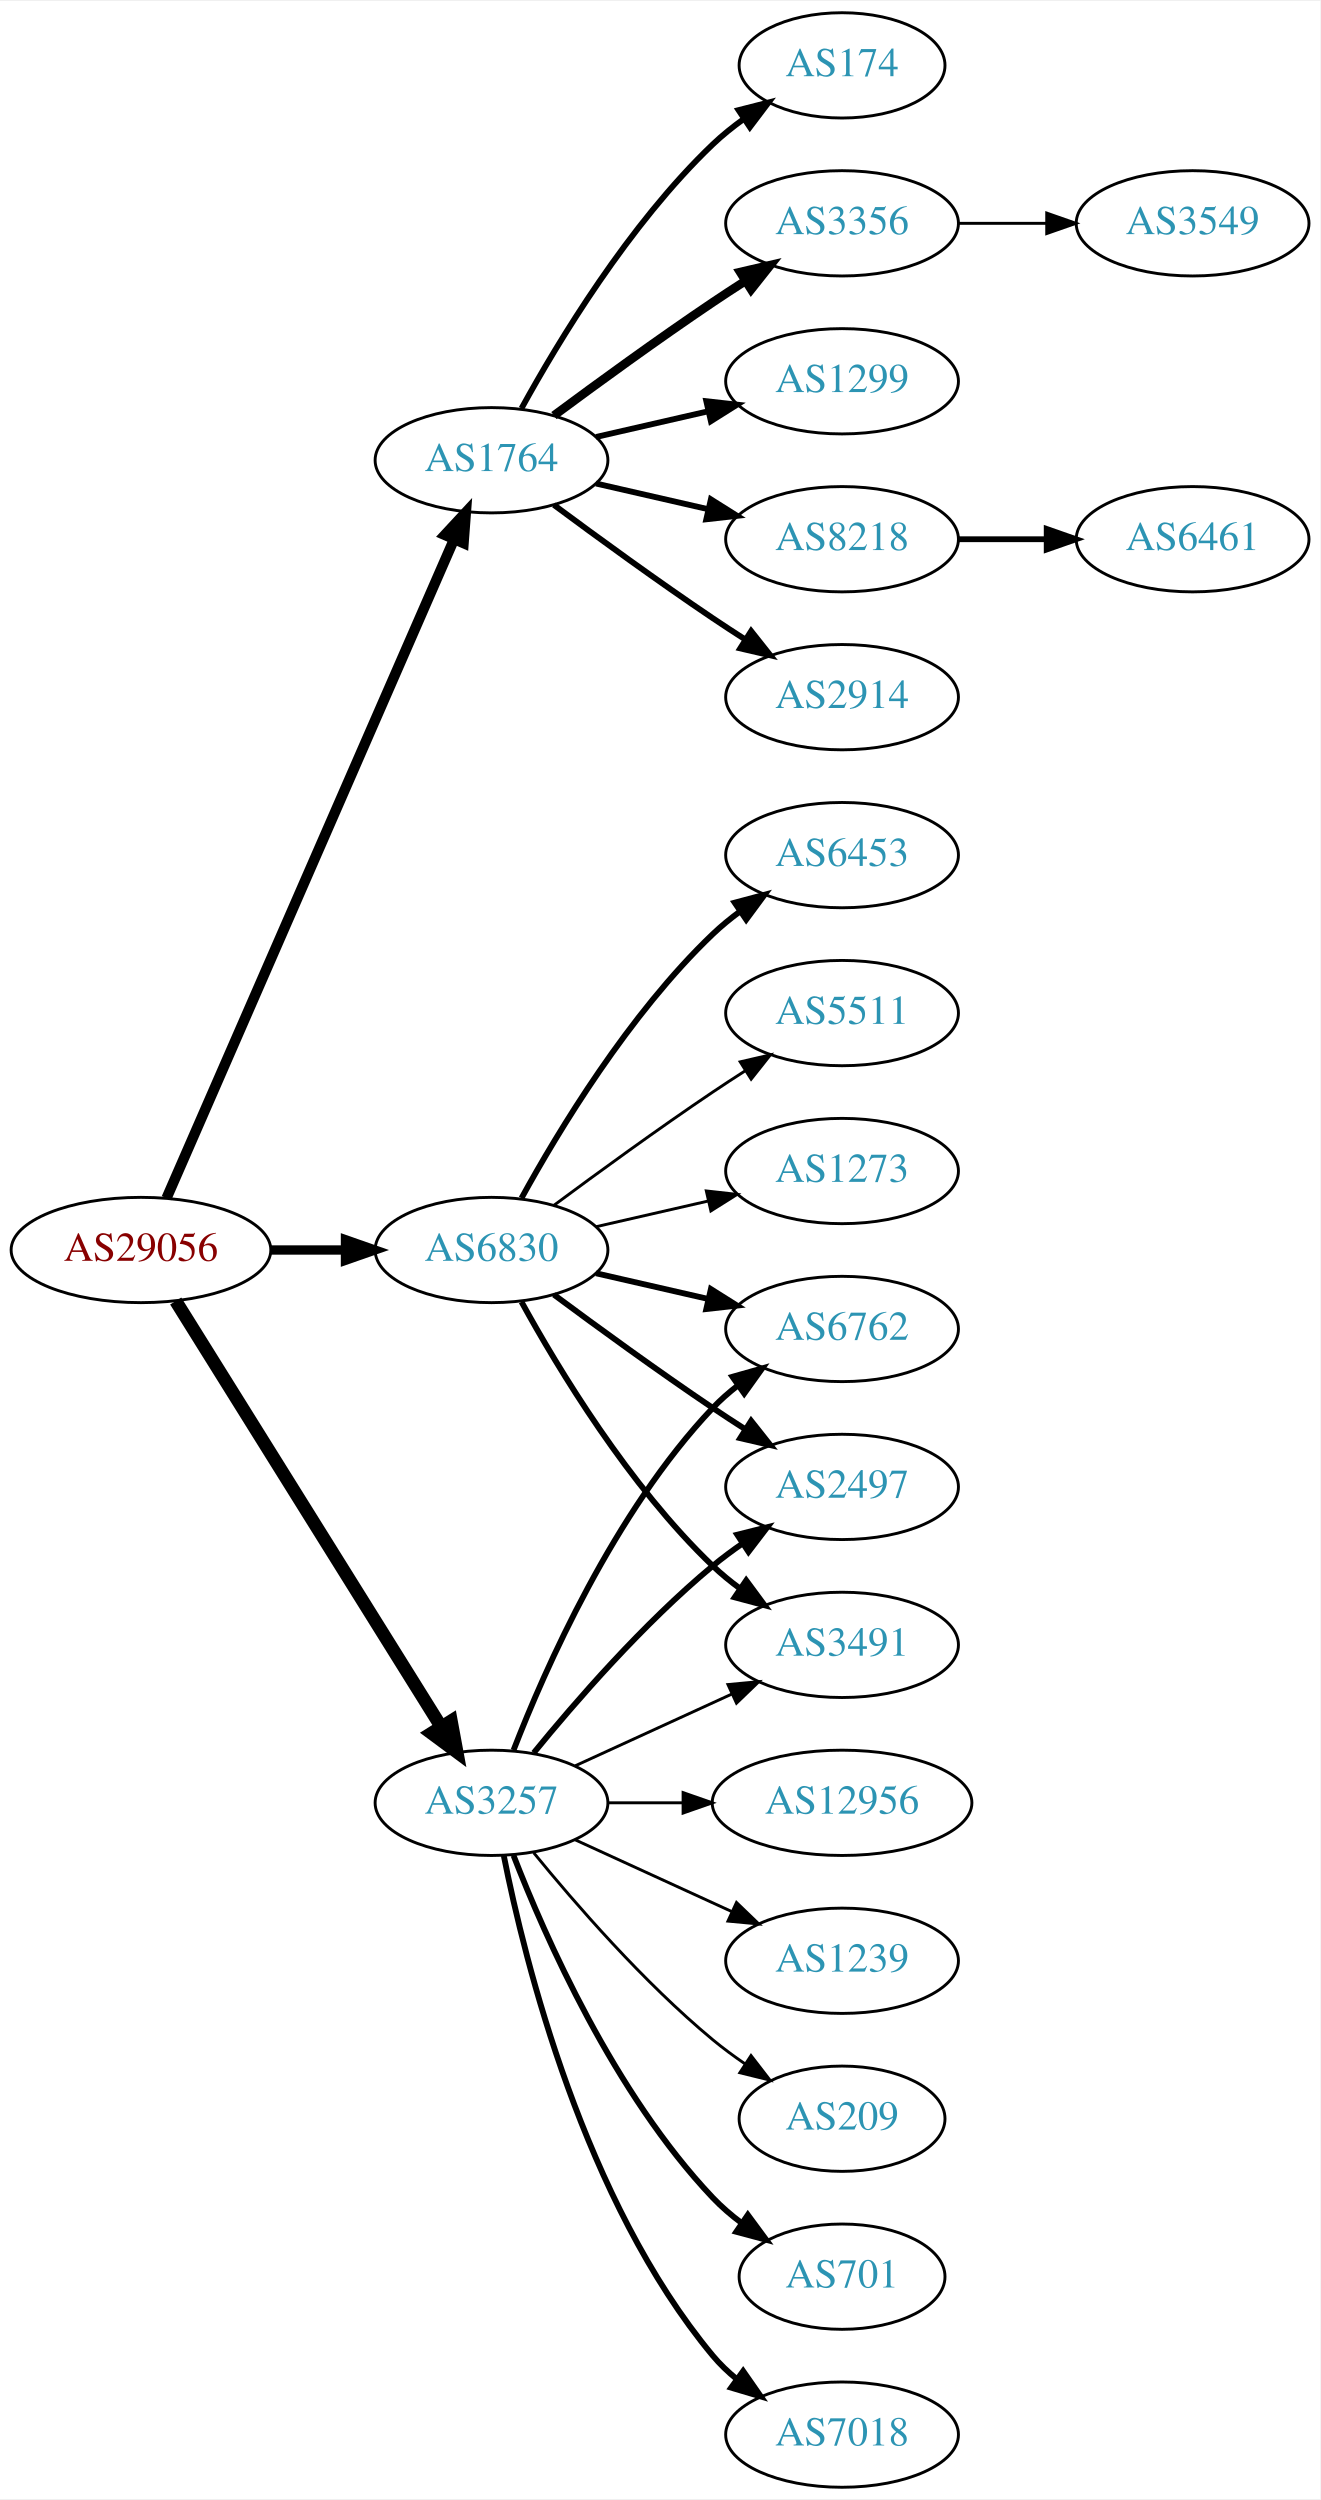
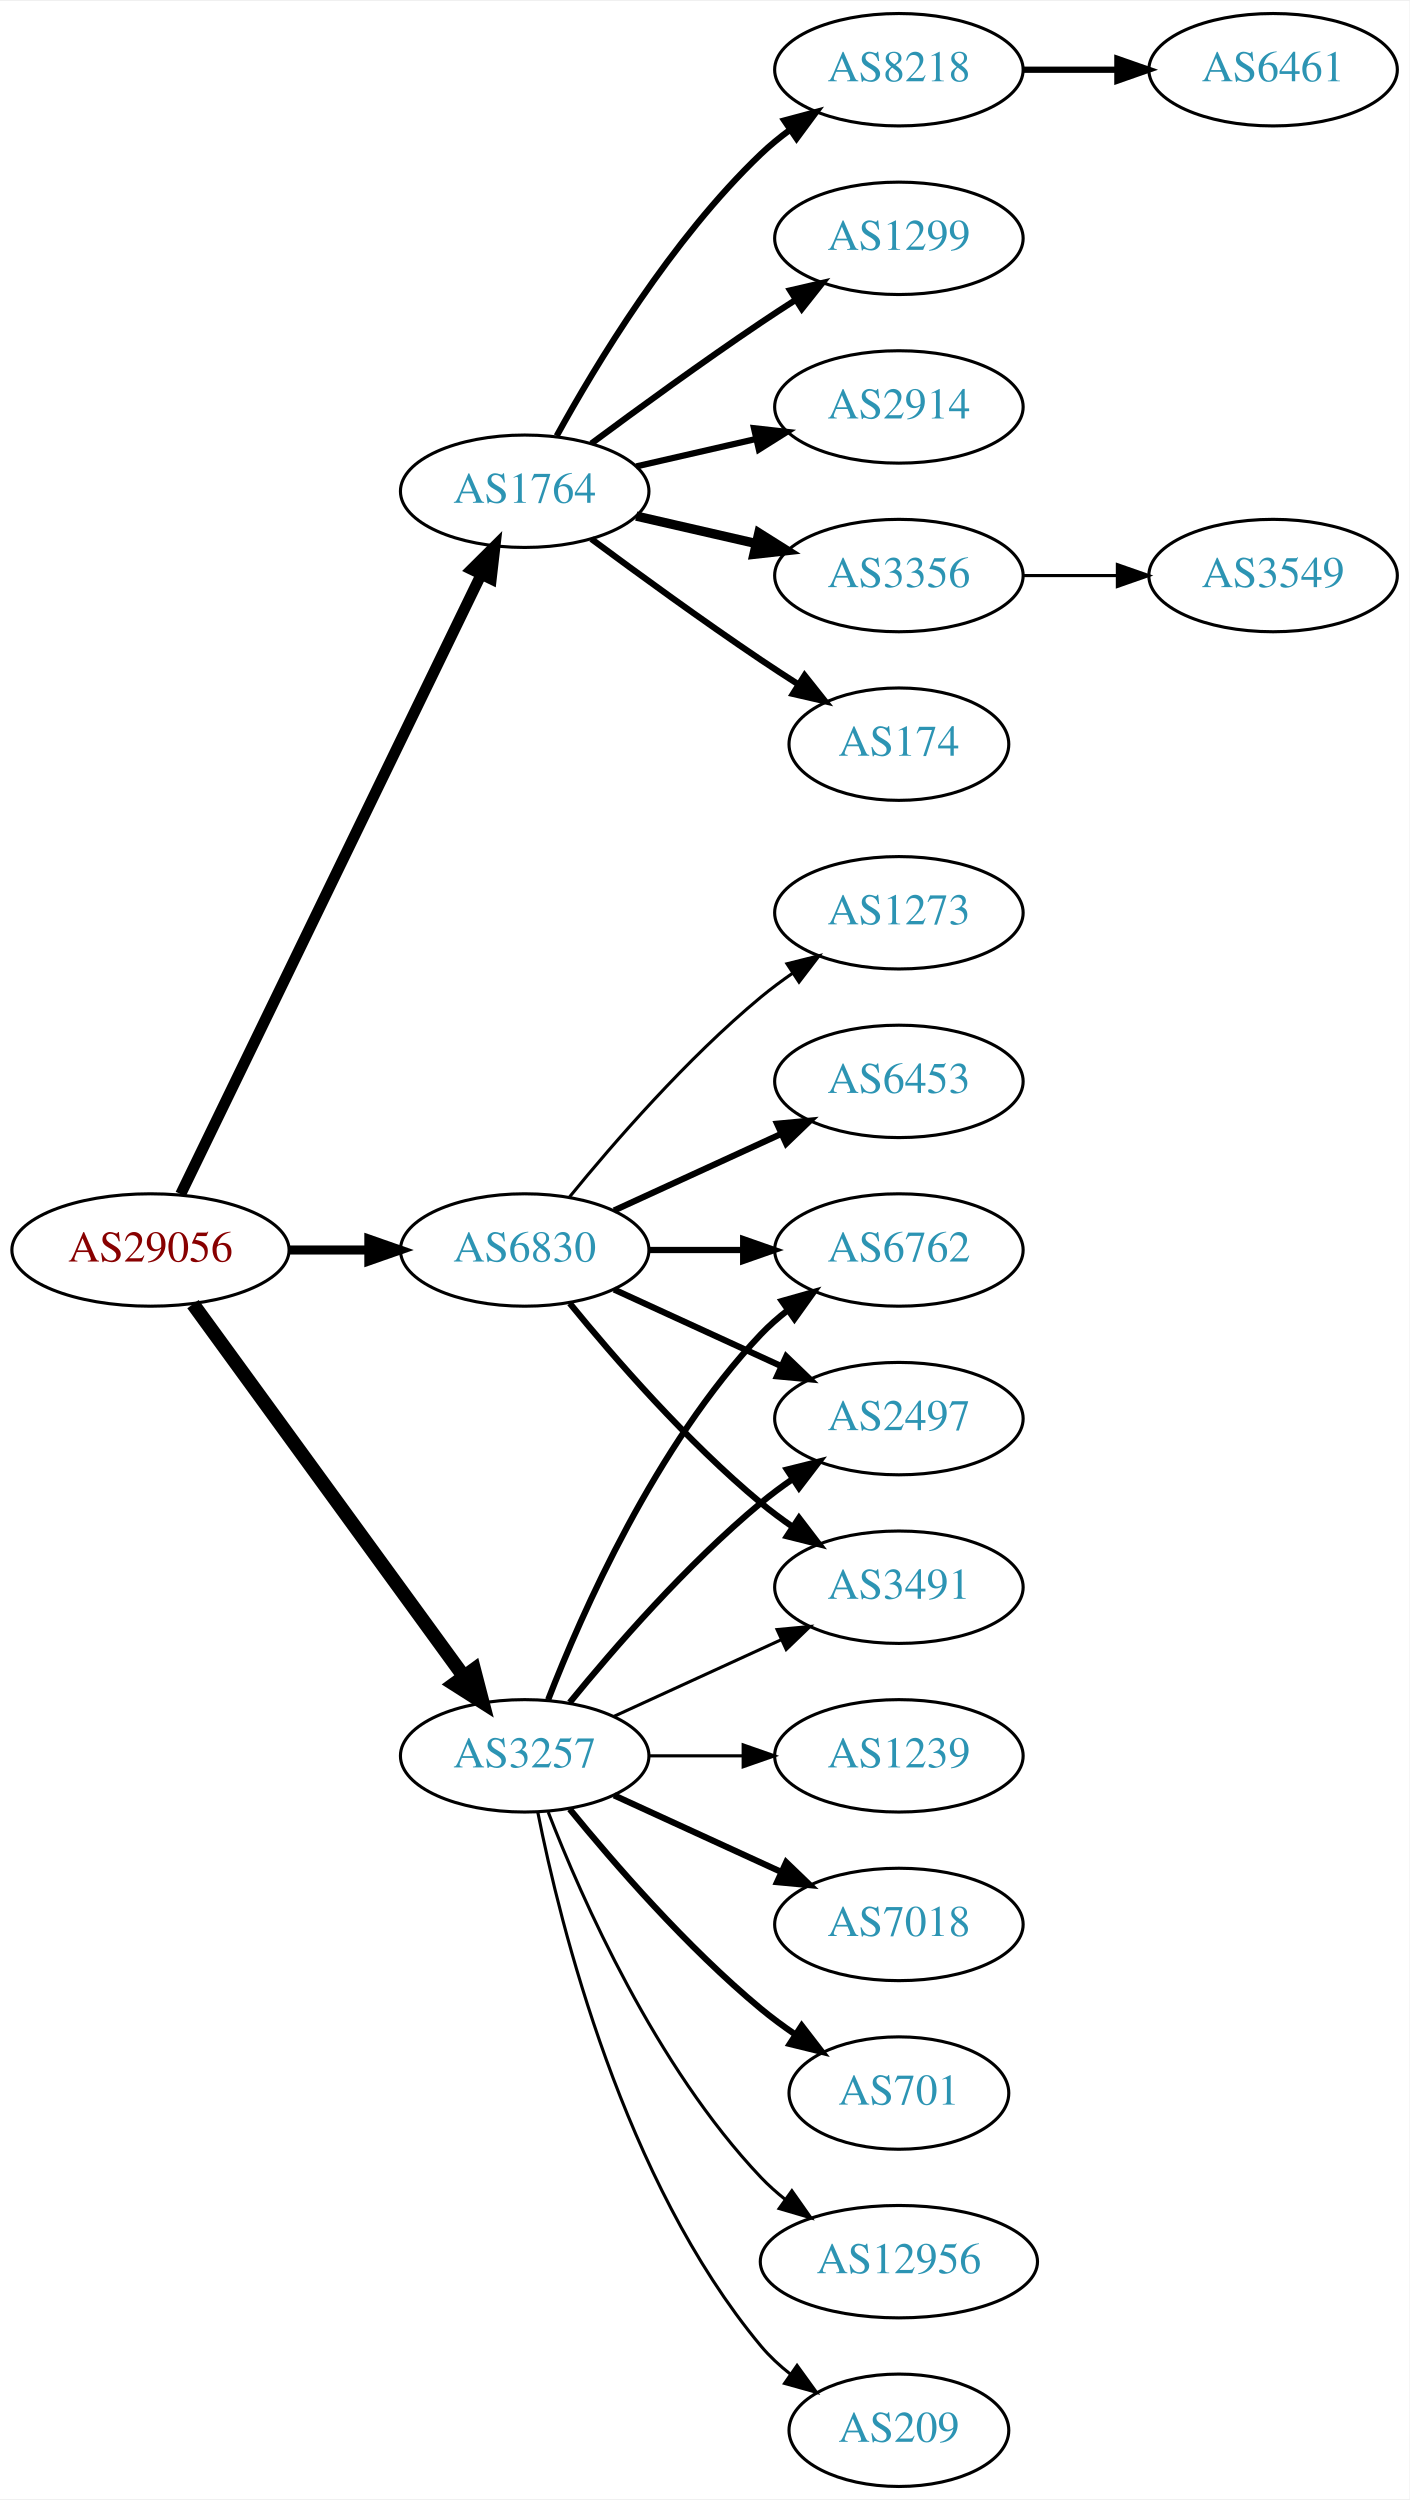
- <svg xmlns="http://www.w3.org/2000/svg" xmlns:xlink="http://www.w3.org/1999/xlink" width="451pt" height="854pt" viewBox="0.00 0.00 451.37 854.00">
-   <g id="graph0" class="graph" transform="scale(1 1) rotate(0) translate(4 850)">
-     <polygon fill="white" stroke="none" points="-4,4 -4,-850 447.37,-850 447.37,4 -4,4" />
+ <svg xmlns="http://www.w3.org/2000/svg" xmlns:xlink="http://www.w3.org/1999/xlink" width="451pt" height="800pt" viewBox="0.00 0.00 451.37 800.00">
+   <g id="graph0" class="graph" transform="scale(1 1) rotate(0) translate(4 796)">
+     <polygon fill="white" stroke="none" points="-4,4 -4,-796 447.37,-796 447.37,4 -4,4" />
    <g id="node1" class="node">
      <g id="a_node1">
        <a xlink:href="/asn/29056" xlink:title="AS29056 ~ Citycom Telekommunikation GmbH [AT]">
-           <ellipse fill="#ffffff" stroke="black" cx="44.196" cy="-423" rx="44.393" ry="18" />
-           <text text-anchor="middle" x="44.196" y="-419.3" font-family="Times,serif" font-size="14.00" fill="#880000">AS29056</text>
+           <ellipse fill="#ffffff" stroke="black" cx="44.196" cy="-396" rx="44.393" ry="18" />
+           <text text-anchor="middle" x="44.196" y="-392.3" font-family="Times,serif" font-size="14.00" fill="#880000">AS29056</text>
        </a>
      </g>
    </g>
    <g id="node2" class="node">
      <g id="a_node2">
        <a xlink:href="/asn/1764" xlink:title="AS1764 ~ NEXTLAYER-AS [AT]">
-           <ellipse fill="#ffffff" stroke="black" cx="164.039" cy="-693" rx="39.794" ry="18" />
-           <text text-anchor="middle" x="164.039" y="-689.3" font-family="Times,serif" font-size="14.00" fill="#2c94b3">AS1764</text>
+           <ellipse fill="#ffffff" stroke="black" cx="164.039" cy="-639" rx="39.794" ry="18" />
+           <text text-anchor="middle" x="164.039" y="-635.3" font-family="Times,serif" font-size="14.00" fill="#2c94b3">AS1764</text>
        </a>
      </g>
    </g>
    <g id="edge1" class="edge">
-       <path fill="none" stroke="black" stroke-width="3.536" d="M52.928,-440.715C73.029,-486.771 127.038,-610.514 151.141,-665.739" />
-       <polygon fill="black" stroke="black" stroke-width="3.536" points="148.07,-667.454 155.278,-675.219 154.486,-664.654 148.07,-667.454" />
+       <path fill="none" stroke="black" stroke-width="3.536" d="M53.861,-413.868C74.342,-456.101 125.829,-562.272 150.055,-612.227" />
+       <polygon fill="black" stroke="black" stroke-width="3.536" points="147.007,-613.963 154.52,-621.433 153.305,-610.908 147.007,-613.963" />
    </g>
    <g id="node3" class="node">
      <g id="a_node3">
        <a xlink:href="/asn/3257" xlink:title="AS3257 ~ GTT [DE]">
          <ellipse fill="#ffffff" stroke="black" cx="164.039" cy="-234" rx="39.794" ry="18" />
          <text text-anchor="middle" x="164.039" y="-230.3" font-family="Times,serif" font-size="14.00" fill="#2c94b3">AS3257</text>
        </a>
      </g>
    </g>
    <g id="edge2" class="edge">
-       <path fill="none" stroke="black" stroke-width="4.5" d="M56.071,-405.558C76.855,-372.225 122.315,-299.314 146.744,-260.134" />
-       <polygon fill="black" stroke="black" stroke-width="4.5" points="150.24,-261.969 152.19,-251.4 143.558,-257.802 150.24,-261.969" />
+       <path fill="none" stroke="black" stroke-width="4.5" d="M57.807,-378.663C78.628,-350.04 120.29,-292.767 144.479,-259.514" />
+       <polygon fill="black" stroke="black" stroke-width="4.5" points="147.82,-261.615 150.518,-251.212 141.451,-256.983 147.82,-261.615" />
    </g>
    <g id="node4" class="node">
      <g id="a_node4">
        <a xlink:href="/asn/6830" xlink:title="AS6830 ~ LGI-UPC [AT]">
-           <ellipse fill="#ffffff" stroke="black" cx="164.039" cy="-423" rx="39.794" ry="18" />
-           <text text-anchor="middle" x="164.039" y="-419.3" font-family="Times,serif" font-size="14.00" fill="#2c94b3">AS6830</text>
+           <ellipse fill="#ffffff" stroke="black" cx="164.039" cy="-396" rx="39.794" ry="18" />
+           <text text-anchor="middle" x="164.039" y="-392.3" font-family="Times,serif" font-size="14.00" fill="#2c94b3">AS6830</text>
        </a>
      </g>
    </g>
    <g id="edge3" class="edge">
-       <path fill="none" stroke="black" stroke-width="3.214" d="M88.407,-423C96.72,-423 105.482,-423 113.965,-423" />
-       <polygon fill="black" stroke="black" stroke-width="3.214" points="114.123,-426.5 124.123,-423 114.123,-419.5 114.123,-426.5" />
+       <path fill="none" stroke="black" stroke-width="2.893" d="M88.407,-396C96.72,-396 105.482,-396 113.965,-396" />
+       <polygon fill="black" stroke="black" stroke-width="2.893" points="114.123,-399.5 124.123,-396 114.123,-392.5 114.123,-399.5" />
    </g>
    <g id="node5" class="node">
      <g id="a_node5">
        <a xlink:href="/asn/8218" xlink:title="AS8218 ~ legacy Neotelecoms [FR]">
-           <ellipse fill="#ffffff" stroke="black" cx="283.881" cy="-666" rx="39.794" ry="18" />
-           <text text-anchor="middle" x="283.881" y="-662.3" font-family="Times,serif" font-size="14.00" fill="#2c94b3">AS8218</text>
+           <ellipse fill="#ffffff" stroke="black" cx="283.881" cy="-774" rx="39.794" ry="18" />
+           <text text-anchor="middle" x="283.881" y="-770.3" font-family="Times,serif" font-size="14.00" fill="#2c94b3">AS8218</text>
        </a>
      </g>
    </g>
    <g id="edge4" class="edge">
-       <path fill="none" stroke="black" stroke-width="2" d="M199.758,-685.045C211.758,-682.296 225.379,-679.175 238.071,-676.267" />
-       <polygon fill="black" stroke="black" stroke-width="2" points="239.037,-679.636 248.003,-673.991 237.474,-672.813 239.037,-679.636" />
+       <path fill="none" stroke="black" stroke-width="2" d="M174.28,-656.713C186.825,-679.561 211.002,-719.611 239.685,-747 242.553,-749.739 245.742,-752.347 249.051,-754.785" />
+       <polygon fill="black" stroke="black" stroke-width="2" points="247.175,-757.742 257.411,-760.477 251.114,-751.956 247.175,-757.742" />
    </g>
    <g id="node6" class="node">
      <g id="a_node6">
-         <a xlink:href="/asn/2914" xlink:title="AS2914 ~ NTT America, Inc. [US]">
-           <ellipse fill="#ffffff" stroke="black" cx="283.881" cy="-612" rx="39.794" ry="18" />
-           <text text-anchor="middle" x="283.881" y="-608.3" font-family="Times,serif" font-size="14.00" fill="#2c94b3">AS2914</text>
+         <a xlink:href="/asn/1299" xlink:title="AS1299 ~ Telia Carrier [EU]">
+           <ellipse fill="#ffffff" stroke="black" cx="283.881" cy="-720" rx="39.794" ry="18" />
+           <text text-anchor="middle" x="283.881" y="-716.3" font-family="Times,serif" font-size="14.00" fill="#2c94b3">AS1299</text>
        </a>
      </g>
    </g>
    <g id="edge5" class="edge">
-       <path fill="none" stroke="black" stroke-width="2" d="M185.369,-677.723C200.231,-666.696 220.976,-651.593 239.685,-639 243.234,-636.611 246.984,-634.161 250.733,-631.758" />
-       <polygon fill="black" stroke="black" stroke-width="2" points="252.801,-634.591 259.381,-626.288 249.059,-628.675 252.801,-634.591" />
+       <path fill="none" stroke="black" stroke-width="2" d="M185.369,-654.277C200.231,-665.304 220.976,-680.407 239.685,-693 243.234,-695.389 246.984,-697.839 250.733,-700.242" />
+       <polygon fill="black" stroke="black" stroke-width="2" points="249.059,-703.325 259.381,-705.712 252.801,-697.409 249.059,-703.325" />
    </g>
    <g id="node7" class="node">
      <g id="a_node7">
-         <a xlink:href="/asn/174" xlink:title="AS174 ~ Cogent Communications [US]">
-           <ellipse fill="#ffffff" stroke="black" cx="283.881" cy="-828" rx="35.194" ry="18" />
-           <text text-anchor="middle" x="283.881" y="-824.3" font-family="Times,serif" font-size="14.00" fill="#2c94b3">AS174</text>
+         <a xlink:href="/asn/2914" xlink:title="AS2914 ~ NTT America, Inc. [US]">
+           <ellipse fill="#ffffff" stroke="black" cx="283.881" cy="-666" rx="39.794" ry="18" />
+           <text text-anchor="middle" x="283.881" y="-662.3" font-family="Times,serif" font-size="14.00" fill="#2c94b3">AS2914</text>
        </a>
      </g>
    </g>
    <g id="edge6" class="edge">
-       <path fill="none" stroke="black" stroke-width="2" d="M174.28,-710.713C186.825,-733.561 211.002,-773.611 239.685,-801 242.939,-804.107 246.606,-807.046 250.393,-809.76" />
-       <polygon fill="black" stroke="black" stroke-width="2" points="248.495,-812.701 258.761,-815.322 252.37,-806.872 248.495,-812.701" />
+       <path fill="none" stroke="black" stroke-width="2" d="M199.758,-646.955C211.758,-649.704 225.379,-652.825 238.071,-655.733" />
+       <polygon fill="black" stroke="black" stroke-width="2" points="237.474,-659.187 248.003,-658.009 239.037,-652.364 237.474,-659.187" />
    </g>
    <g id="node8" class="node">
      <g id="a_node8">
        <a xlink:href="/asn/3356" xlink:title="AS3356 ~ Level 3 Parent, LLC [US]">
-           <ellipse fill="#ffffff" stroke="black" cx="283.881" cy="-774" rx="39.794" ry="18" />
-           <text text-anchor="middle" x="283.881" y="-770.3" font-family="Times,serif" font-size="14.00" fill="#2c94b3">AS3356</text>
+           <ellipse fill="#ffffff" stroke="black" cx="283.881" cy="-612" rx="39.794" ry="18" />
+           <text text-anchor="middle" x="283.881" y="-608.3" font-family="Times,serif" font-size="14.00" fill="#2c94b3">AS3356</text>
        </a>
      </g>
    </g>
    <g id="edge7" class="edge">
-       <path fill="none" stroke="black" stroke-width="3" d="M185.369,-708.277C200.231,-719.304 220.976,-734.407 239.685,-747 243.234,-749.389 246.984,-751.839 250.733,-754.242" />
-       <polygon fill="black" stroke="black" stroke-width="3" points="249.059,-757.325 259.381,-759.712 252.801,-751.409 249.059,-757.325" />
+       <path fill="none" stroke="black" stroke-width="3" d="M199.758,-631.045C211.758,-628.296 225.379,-625.175 238.071,-622.267" />
+       <polygon fill="black" stroke="black" stroke-width="3" points="239.037,-625.636 248.003,-619.991 237.474,-618.813 239.037,-625.636" />
    </g>
    <g id="node9" class="node">
      <g id="a_node9">
-         <a xlink:href="/asn/1299" xlink:title="AS1299 ~ Telia Carrier [EU]">
-           <ellipse fill="#ffffff" stroke="black" cx="283.881" cy="-720" rx="39.794" ry="18" />
-           <text text-anchor="middle" x="283.881" y="-716.3" font-family="Times,serif" font-size="14.00" fill="#2c94b3">AS1299</text>
+         <a xlink:href="/asn/174" xlink:title="AS174 ~ Cogent Communications [US]">
+           <ellipse fill="#ffffff" stroke="black" cx="283.881" cy="-558" rx="35.194" ry="18" />
+           <text text-anchor="middle" x="283.881" y="-554.3" font-family="Times,serif" font-size="14.00" fill="#2c94b3">AS174</text>
        </a>
      </g>
    </g>
    <g id="edge8" class="edge">
-       <path fill="none" stroke="black" stroke-width="2" d="M199.758,-700.955C211.758,-703.704 225.379,-706.825 238.071,-709.733" />
-       <polygon fill="black" stroke="black" stroke-width="2" points="237.474,-713.187 248.003,-712.009 239.037,-706.364 237.474,-713.187" />
+       <path fill="none" stroke="black" stroke-width="2" d="M185.369,-623.723C200.231,-612.696 220.976,-597.593 239.685,-585 243.502,-582.431 247.552,-579.79 251.583,-577.214" />
+       <polygon fill="black" stroke="black" stroke-width="2" points="253.687,-580.025 260.277,-571.729 249.952,-574.105 253.687,-580.025" />
    </g>
    <g id="node12" class="node">
      <g id="a_node12">
        <a xlink:href="/asn/6762" xlink:title="AS6762 ~ TELECOM ITALIA SPARKLE S.p.A. [IT]">
          <ellipse fill="#ffffff" stroke="black" cx="283.881" cy="-396" rx="39.794" ry="18" />
          <text text-anchor="middle" x="283.881" y="-392.3" font-family="Times,serif" font-size="14.00" fill="#2c94b3">AS6762</text>
        </a>
      </g>
    </g>
    <g id="edge11" class="edge">
      <path fill="none" stroke="black" stroke-width="2" d="M171.562,-251.994C182.312,-279.728 205.969,-333.429 239.685,-369 242.271,-371.728 245.188,-374.294 248.257,-376.677" />
      <polygon fill="black" stroke="black" stroke-width="2" points="246.411,-379.658 256.605,-382.543 250.435,-373.93 246.411,-379.658" />
    </g>
    <g id="node13" class="node">
      <g id="a_node13">
        <a xlink:href="/asn/2497" xlink:title="AS2497 ~ Internet Initiative Japan Inc. [JP]">
          <ellipse fill="#ffffff" stroke="black" cx="283.881" cy="-342" rx="39.794" ry="18" />
          <text text-anchor="middle" x="283.881" y="-338.3" font-family="Times,serif" font-size="14.00" fill="#2c94b3">AS2497</text>
        </a>
      </g>
    </g>
    <g id="edge12" class="edge">
      <path fill="none" stroke="black" stroke-width="2" d="M178.458,-251.065C192.572,-268.375 215.987,-295.345 239.685,-315 242.901,-317.668 246.402,-320.27 249.972,-322.741" />
      <polygon fill="black" stroke="black" stroke-width="2" points="248.05,-325.666 258.329,-328.236 251.896,-319.817 248.05,-325.666" />
    </g>
    <g id="node14" class="node">
      <g id="a_node14">
        <a xlink:href="/asn/3491" xlink:title="AS3491 ~ PCCW Global, Inc. [US]">
          <ellipse fill="#ffffff" stroke="black" cx="283.881" cy="-288" rx="39.794" ry="18" />
          <text text-anchor="middle" x="283.881" y="-284.3" font-family="Times,serif" font-size="14.00" fill="#2c94b3">AS3491</text>
        </a>
      </g>
    </g>
    <g id="edge13" class="edge">
      <path fill="none" stroke="black" d="M192.667,-246.661C208.624,-253.973 228.895,-263.261 246.178,-271.181" />
      <polygon fill="black" stroke="black" points="244.876,-274.435 255.425,-275.419 247.793,-268.071 244.876,-274.435" />
    </g>
    <g id="node15" class="node">
      <g id="a_node15">
-         <a xlink:href="/asn/701" xlink:title="AS701 ~ UUNET [US]">
-           <ellipse fill="#ffffff" stroke="black" cx="283.881" cy="-72" rx="35.194" ry="18" />
-           <text text-anchor="middle" x="283.881" y="-68.3" font-family="Times,serif" font-size="14.00" fill="#2c94b3">AS701</text>
+         <a xlink:href="/asn/1239" xlink:title="AS1239 ~ Sprint [US]">
+           <ellipse fill="#ffffff" stroke="black" cx="283.881" cy="-234" rx="39.794" ry="18" />
+           <text text-anchor="middle" x="283.881" y="-230.3" font-family="Times,serif" font-size="14.00" fill="#2c94b3">AS1239</text>
        </a>
      </g>
    </g>
    <g id="edge14" class="edge">
-       <path fill="none" stroke="black" stroke-width="2" d="M171.562,-216.006C182.312,-188.272 205.969,-134.571 239.685,-99 242.628,-95.895 246.001,-92.999 249.537,-90.345" />
-       <polygon fill="black" stroke="black" stroke-width="2" points="251.666,-93.129 257.956,-84.603 247.722,-87.346 251.666,-93.129" />
+       <path fill="none" stroke="black" d="M203.951,-234C213.505,-234 223.854,-234 233.817,-234" />
+       <polygon fill="black" stroke="black" points="234.009,-237.5 244.009,-234 234.009,-230.5 234.009,-237.5" />
    </g>
    <g id="node16" class="node">
      <g id="a_node16">
        <a xlink:href="/asn/7018" xlink:title="AS7018 ~ AT&amp;T Services, Inc. [US]">
-           <ellipse fill="#ffffff" stroke="black" cx="283.881" cy="-18" rx="39.794" ry="18" />
-           <text text-anchor="middle" x="283.881" y="-14.3" font-family="Times,serif" font-size="14.00" fill="#2c94b3">AS7018</text>
+           <ellipse fill="#ffffff" stroke="black" cx="283.881" cy="-180" rx="39.794" ry="18" />
+           <text text-anchor="middle" x="283.881" y="-176.3" font-family="Times,serif" font-size="14.00" fill="#2c94b3">AS7018</text>
        </a>
      </g>
    </g>
    <g id="edge15" class="edge">
-       <path fill="none" stroke="black" stroke-width="2" d="M168.237,-215.927C175.401,-179.859 195.675,-97.875 239.685,-45 242.09,-42.111 244.886,-39.437 247.879,-36.987" />
-       <polygon fill="black" stroke="black" stroke-width="2" points="250.069,-39.722 256.122,-31.027 245.967,-34.05 250.069,-39.722" />
+       <path fill="none" stroke="black" stroke-width="2" d="M192.667,-221.339C208.624,-214.027 228.895,-204.739 246.178,-196.819" />
+       <polygon fill="black" stroke="black" stroke-width="2" points="247.793,-199.929 255.425,-192.581 244.876,-193.565 247.793,-199.929" />
    </g>
    <g id="node17" class="node">
      <g id="a_node17">
-         <a xlink:href="/asn/12956" xlink:title="AS12956 ~ TELXIUS [ES]">
-           <ellipse fill="#ffffff" stroke="black" cx="283.881" cy="-234" rx="44.393" ry="18" />
-           <text text-anchor="middle" x="283.881" y="-230.3" font-family="Times,serif" font-size="14.00" fill="#2c94b3">AS12956</text>
+         <a xlink:href="/asn/701" xlink:title="AS701 ~ UUNET [US]">
+           <ellipse fill="#ffffff" stroke="black" cx="283.881" cy="-126" rx="35.194" ry="18" />
+           <text text-anchor="middle" x="283.881" y="-122.3" font-family="Times,serif" font-size="14.00" fill="#2c94b3">AS701</text>
        </a>
      </g>
    </g>
    <g id="edge16" class="edge">
-       <path fill="none" stroke="black" d="M203.951,-234C212.054,-234 220.729,-234 229.255,-234" />
-       <polygon fill="black" stroke="black" points="229.533,-237.5 239.533,-234 229.533,-230.5 229.533,-237.5" />
+       <path fill="none" stroke="black" stroke-width="2" d="M178.458,-216.935C192.572,-199.625 215.987,-172.655 239.685,-153 243.148,-150.128 246.941,-147.331 250.795,-144.692" />
+       <polygon fill="black" stroke="black" stroke-width="2" points="252.757,-147.592 259.228,-139.203 248.938,-141.725 252.757,-147.592" />
    </g>
    <g id="node18" class="node">
      <g id="a_node18">
-         <a xlink:href="/asn/1239" xlink:title="AS1239 ~ Sprint [US]">
-           <ellipse fill="#ffffff" stroke="black" cx="283.881" cy="-180" rx="39.794" ry="18" />
-           <text text-anchor="middle" x="283.881" y="-176.3" font-family="Times,serif" font-size="14.00" fill="#2c94b3">AS1239</text>
+         <a xlink:href="/asn/12956" xlink:title="AS12956 ~ TELXIUS [ES]">
+           <ellipse fill="#ffffff" stroke="black" cx="283.881" cy="-72" rx="44.393" ry="18" />
+           <text text-anchor="middle" x="283.881" y="-68.3" font-family="Times,serif" font-size="14.00" fill="#2c94b3">AS12956</text>
        </a>
      </g>
    </g>
    <g id="edge17" class="edge">
-       <path fill="none" stroke="black" d="M192.667,-221.339C208.624,-214.027 228.895,-204.739 246.178,-196.819" />
-       <polygon fill="black" stroke="black" points="247.793,-199.929 255.425,-192.581 244.876,-193.565 247.793,-199.929" />
+       <path fill="none" stroke="black" d="M171.562,-216.006C182.312,-188.272 205.969,-134.571 239.685,-99 242.069,-96.485 244.736,-94.107 247.542,-91.883" />
+       <polygon fill="black" stroke="black" points="249.611,-94.707 255.704,-86.039 245.535,-89.015 249.611,-94.707" />
    </g>
    <g id="node19" class="node">
      <g id="a_node19">
        <a xlink:href="/asn/209" xlink:title="AS209 ~ CenturyLink Communications, LLC [US]">
-           <ellipse fill="#ffffff" stroke="black" cx="283.881" cy="-126" rx="35.194" ry="18" />
-           <text text-anchor="middle" x="283.881" y="-122.3" font-family="Times,serif" font-size="14.00" fill="#2c94b3">AS209</text>
+           <ellipse fill="#ffffff" stroke="black" cx="283.881" cy="-18" rx="35.194" ry="18" />
+           <text text-anchor="middle" x="283.881" y="-14.3" font-family="Times,serif" font-size="14.00" fill="#2c94b3">AS209</text>
        </a>
      </g>
    </g>
    <g id="edge18" class="edge">
-       <path fill="none" stroke="black" d="M178.458,-216.935C192.572,-199.625 215.987,-172.655 239.685,-153 243.148,-150.128 246.941,-147.331 250.795,-144.692" />
-       <polygon fill="black" stroke="black" points="252.757,-147.592 259.228,-139.203 248.938,-141.725 252.757,-147.592" />
+       <path fill="none" stroke="black" d="M168.237,-215.927C175.401,-179.859 195.675,-97.875 239.685,-45 242.422,-41.712 245.667,-38.702 249.13,-35.983" />
+       <polygon fill="black" stroke="black" points="251.267,-38.761 257.471,-30.173 247.265,-33.017 251.267,-38.761" />
    </g>
    <g id="edge19" class="edge">
-       <path fill="none" stroke="black" stroke-width="2" d="M199.758,-415.045C211.758,-412.296 225.379,-409.175 238.071,-406.267" />
-       <polygon fill="black" stroke="black" stroke-width="2" points="239.037,-409.636 248.003,-403.991 237.474,-402.813 239.037,-409.636" />
+       <path fill="none" stroke="black" stroke-width="2" d="M203.951,-396C213.505,-396 223.854,-396 233.817,-396" />
+       <polygon fill="black" stroke="black" stroke-width="2" points="234.009,-399.5 244.009,-396 234.009,-392.5 234.009,-399.5" />
    </g>
    <g id="edge20" class="edge">
-       <path fill="none" stroke="black" stroke-width="2" d="M185.369,-407.723C200.231,-396.696 220.976,-381.593 239.685,-369 243.234,-366.611 246.984,-364.161 250.733,-361.758" />
-       <polygon fill="black" stroke="black" stroke-width="2" points="252.801,-364.591 259.381,-356.288 249.059,-358.675 252.801,-364.591" />
+       <path fill="none" stroke="black" stroke-width="2" d="M192.667,-383.339C208.624,-376.027 228.895,-366.739 246.178,-358.819" />
+       <polygon fill="black" stroke="black" stroke-width="2" points="247.793,-361.929 255.425,-354.581 244.876,-355.565 247.793,-361.929" />
    </g>
    <g id="edge21" class="edge">
-       <path fill="none" stroke="black" stroke-width="2" d="M174.28,-405.287C186.825,-382.439 211.002,-342.389 239.685,-315 242.553,-312.261 245.742,-309.653 249.051,-307.215" />
-       <polygon fill="black" stroke="black" stroke-width="2" points="251.114,-310.044 257.411,-301.523 247.175,-304.258 251.114,-310.044" />
+       <path fill="none" stroke="black" stroke-width="2" d="M178.458,-378.935C192.572,-361.625 215.987,-334.655 239.685,-315 242.901,-312.332 246.402,-309.73 249.972,-307.259" />
+       <polygon fill="black" stroke="black" stroke-width="2" points="251.896,-310.183 258.329,-301.764 248.05,-304.334 251.896,-310.183" />
    </g>
    <g id="node20" class="node">
      <g id="a_node20">
        <a xlink:href="/asn/6453" xlink:title="AS6453 ~ TATA COMMUNICATIONS (AMERICA) INC [US]">
-           <ellipse fill="#ffffff" stroke="black" cx="283.881" cy="-558" rx="39.794" ry="18" />
-           <text text-anchor="middle" x="283.881" y="-554.3" font-family="Times,serif" font-size="14.00" fill="#2c94b3">AS6453</text>
+           <ellipse fill="#ffffff" stroke="black" cx="283.881" cy="-450" rx="39.794" ry="18" />
+           <text text-anchor="middle" x="283.881" y="-446.3" font-family="Times,serif" font-size="14.00" fill="#2c94b3">AS6453</text>
        </a>
      </g>
    </g>
    <g id="edge22" class="edge">
-       <path fill="none" stroke="black" stroke-width="2" d="M174.28,-440.713C186.825,-463.561 211.002,-503.611 239.685,-531 242.553,-533.739 245.742,-536.347 249.051,-538.785" />
-       <polygon fill="black" stroke="black" stroke-width="2" points="247.175,-541.742 257.411,-544.477 251.114,-535.956 247.175,-541.742" />
+       <path fill="none" stroke="black" stroke-width="2" d="M192.667,-408.661C208.624,-415.973 228.895,-425.261 246.178,-433.181" />
+       <polygon fill="black" stroke="black" stroke-width="2" points="244.876,-436.435 255.425,-437.419 247.793,-430.071 244.876,-436.435" />
    </g>
    <g id="node21" class="node">
      <g id="a_node21">
-         <a xlink:href="/asn/5511" xlink:title="AS5511 ~ Orange S.A. [FR]">
+         <a xlink:href="/asn/1273" xlink:title="AS1273 ~ Vodafone Group PLC [EU]">
          <ellipse fill="#ffffff" stroke="black" cx="283.881" cy="-504" rx="39.794" ry="18" />
-           <text text-anchor="middle" x="283.881" y="-500.3" font-family="Times,serif" font-size="14.00" fill="#2c94b3">AS5511</text>
+           <text text-anchor="middle" x="283.881" y="-500.3" font-family="Times,serif" font-size="14.00" fill="#2c94b3">AS1273</text>
        </a>
      </g>
    </g>
    <g id="edge23" class="edge">
-       <path fill="none" stroke="black" d="M185.369,-438.277C200.231,-449.304 220.976,-464.407 239.685,-477 243.234,-479.389 246.984,-481.839 250.733,-484.242" />
-       <polygon fill="black" stroke="black" points="249.059,-487.325 259.381,-489.712 252.801,-481.409 249.059,-487.325" />
-     </g>
-     <g id="node22" class="node">
-       <g id="a_node22">
-         <a xlink:href="/asn/1273" xlink:title="AS1273 ~ Vodafone Group PLC [EU]">
-           <ellipse fill="#ffffff" stroke="black" cx="283.881" cy="-450" rx="39.794" ry="18" />
-           <text text-anchor="middle" x="283.881" y="-446.3" font-family="Times,serif" font-size="14.00" fill="#2c94b3">AS1273</text>
-         </a>
-       </g>
-     </g>
-     <g id="edge24" class="edge">
-       <path fill="none" stroke="black" d="M199.758,-430.955C211.758,-433.704 225.379,-436.825 238.071,-439.733" />
-       <polygon fill="black" stroke="black" points="237.474,-443.187 248.003,-442.009 239.037,-436.364 237.474,-443.187" />
+       <path fill="none" stroke="black" d="M178.458,-413.065C192.572,-430.375 215.987,-457.345 239.685,-477 242.901,-479.668 246.402,-482.27 249.972,-484.741" />
+       <polygon fill="black" stroke="black" points="248.05,-487.666 258.329,-490.236 251.896,-481.817 248.05,-487.666" />
    </g>
    <g id="node10" class="node">
      <g id="a_node10">
        <a xlink:href="/asn/6461" xlink:title="AS6461 ~ Zayo Bandwidth [US]">
-           <ellipse fill="#ffffff" stroke="black" cx="403.724" cy="-666" rx="39.794" ry="18" />
-           <text text-anchor="middle" x="403.724" y="-662.3" font-family="Times,serif" font-size="14.00" fill="#2c94b3">AS6461</text>
+           <ellipse fill="#ffffff" stroke="black" cx="403.724" cy="-774" rx="39.794" ry="18" />
+           <text text-anchor="middle" x="403.724" y="-770.3" font-family="Times,serif" font-size="14.00" fill="#2c94b3">AS6461</text>
        </a>
      </g>
    </g>
    <g id="edge9" class="edge">
-       <path fill="none" stroke="black" stroke-width="2" d="M323.794,-666C333.347,-666 343.697,-666 353.659,-666" />
-       <polygon fill="black" stroke="black" stroke-width="2" points="353.852,-669.5 363.852,-666 353.852,-662.5 353.852,-669.5" />
+       <path fill="none" stroke="black" stroke-width="2" d="M323.794,-774C333.347,-774 343.697,-774 353.659,-774" />
+       <polygon fill="black" stroke="black" stroke-width="2" points="353.852,-777.5 363.852,-774 353.852,-770.5 353.852,-777.5" />
    </g>
    <g id="node11" class="node">
      <g id="a_node11">
        <a xlink:href="/asn/3549" xlink:title="AS3549 ~ Level 3 Parent, LLC [US]">
-           <ellipse fill="#ffffff" stroke="black" cx="403.724" cy="-774" rx="39.794" ry="18" />
-           <text text-anchor="middle" x="403.724" y="-770.3" font-family="Times,serif" font-size="14.00" fill="#2c94b3">AS3549</text>
+           <ellipse fill="#ffffff" stroke="black" cx="403.724" cy="-612" rx="39.794" ry="18" />
+           <text text-anchor="middle" x="403.724" y="-608.3" font-family="Times,serif" font-size="14.00" fill="#2c94b3">AS3549</text>
        </a>
      </g>
    </g>
    <g id="edge10" class="edge">
-       <path fill="none" stroke="black" d="M323.794,-774C333.347,-774 343.697,-774 353.659,-774" />
-       <polygon fill="black" stroke="black" points="353.852,-777.5 363.852,-774 353.852,-770.5 353.852,-777.5" />
+       <path fill="none" stroke="black" d="M323.794,-612C333.347,-612 343.697,-612 353.659,-612" />
+       <polygon fill="black" stroke="black" points="353.852,-615.5 363.852,-612 353.852,-608.5 353.852,-615.5" />
    </g>
  </g>
</svg>
